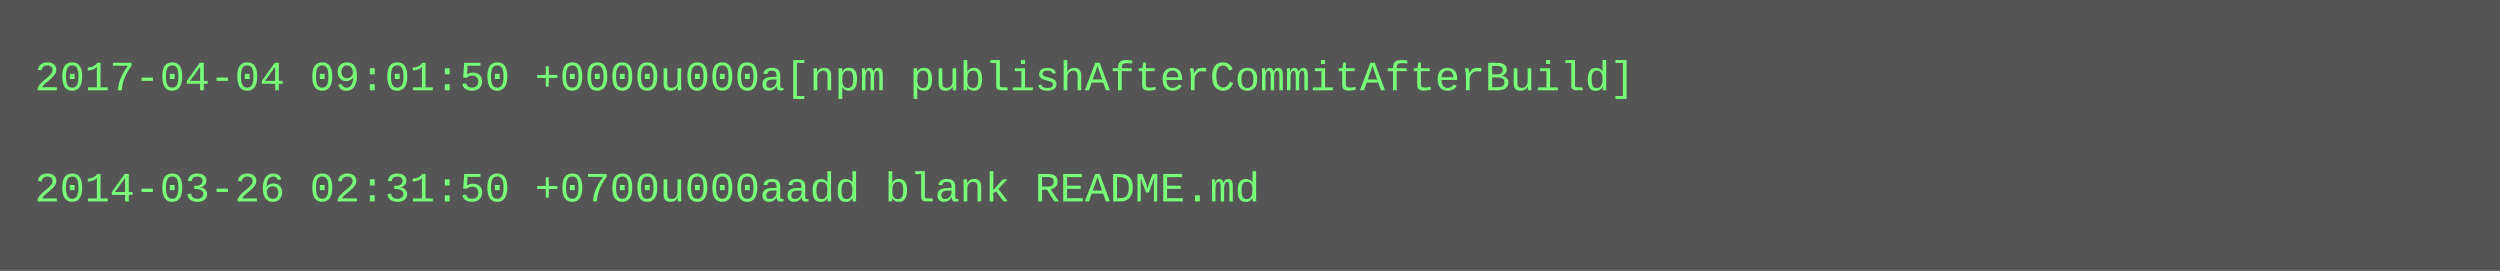
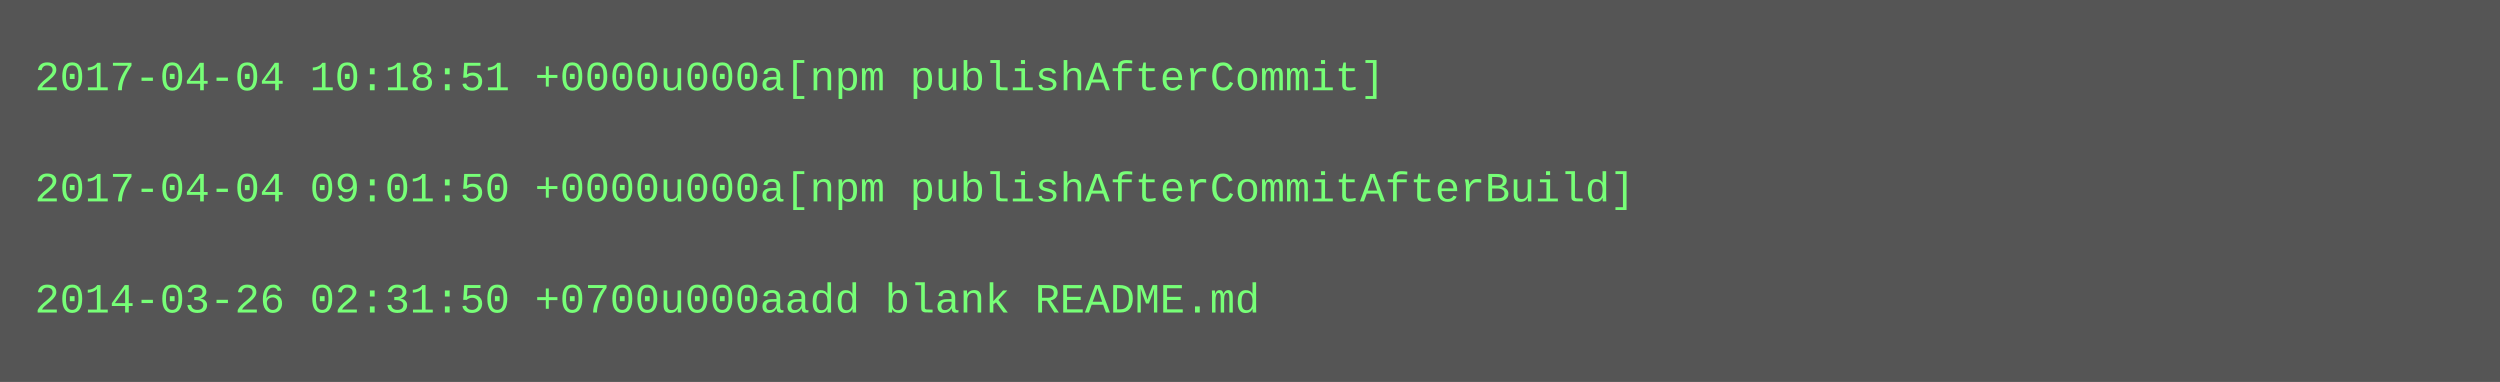
- <svg xmlns="http://www.w3.org/2000/svg" height="78" width="720">
-   <rect height="78" fill="#555" width="720" />
+ <svg xmlns="http://www.w3.org/2000/svg" height="110" width="720">
+   <rect height="110" fill="#555" width="720" />
  <text fill="#7f7" font-family="Courier New" font-size="12" xml:space="preserve">
-     <tspan x="10" y="26">2017-04-04 09:01:50 +0000u000a[npm publishAfterCommitAfterBuild]</tspan>
+     <tspan x="10" y="26">2017-04-04 10:18:51 +0000u000a[npm publishAfterCommit]</tspan>
    <tspan x="10" y="42" />
-     <tspan x="10" y="58">2014-03-26 02:31:50 +0700u000aadd blank README.md</tspan>
+     <tspan x="10" y="58">2017-04-04 09:01:50 +0000u000a[npm publishAfterCommitAfterBuild]</tspan>
+     <tspan x="10" y="74" />
+     <tspan x="10" y="90">2014-03-26 02:31:50 +0700u000aadd blank README.md</tspan>
  </text>
</svg>
